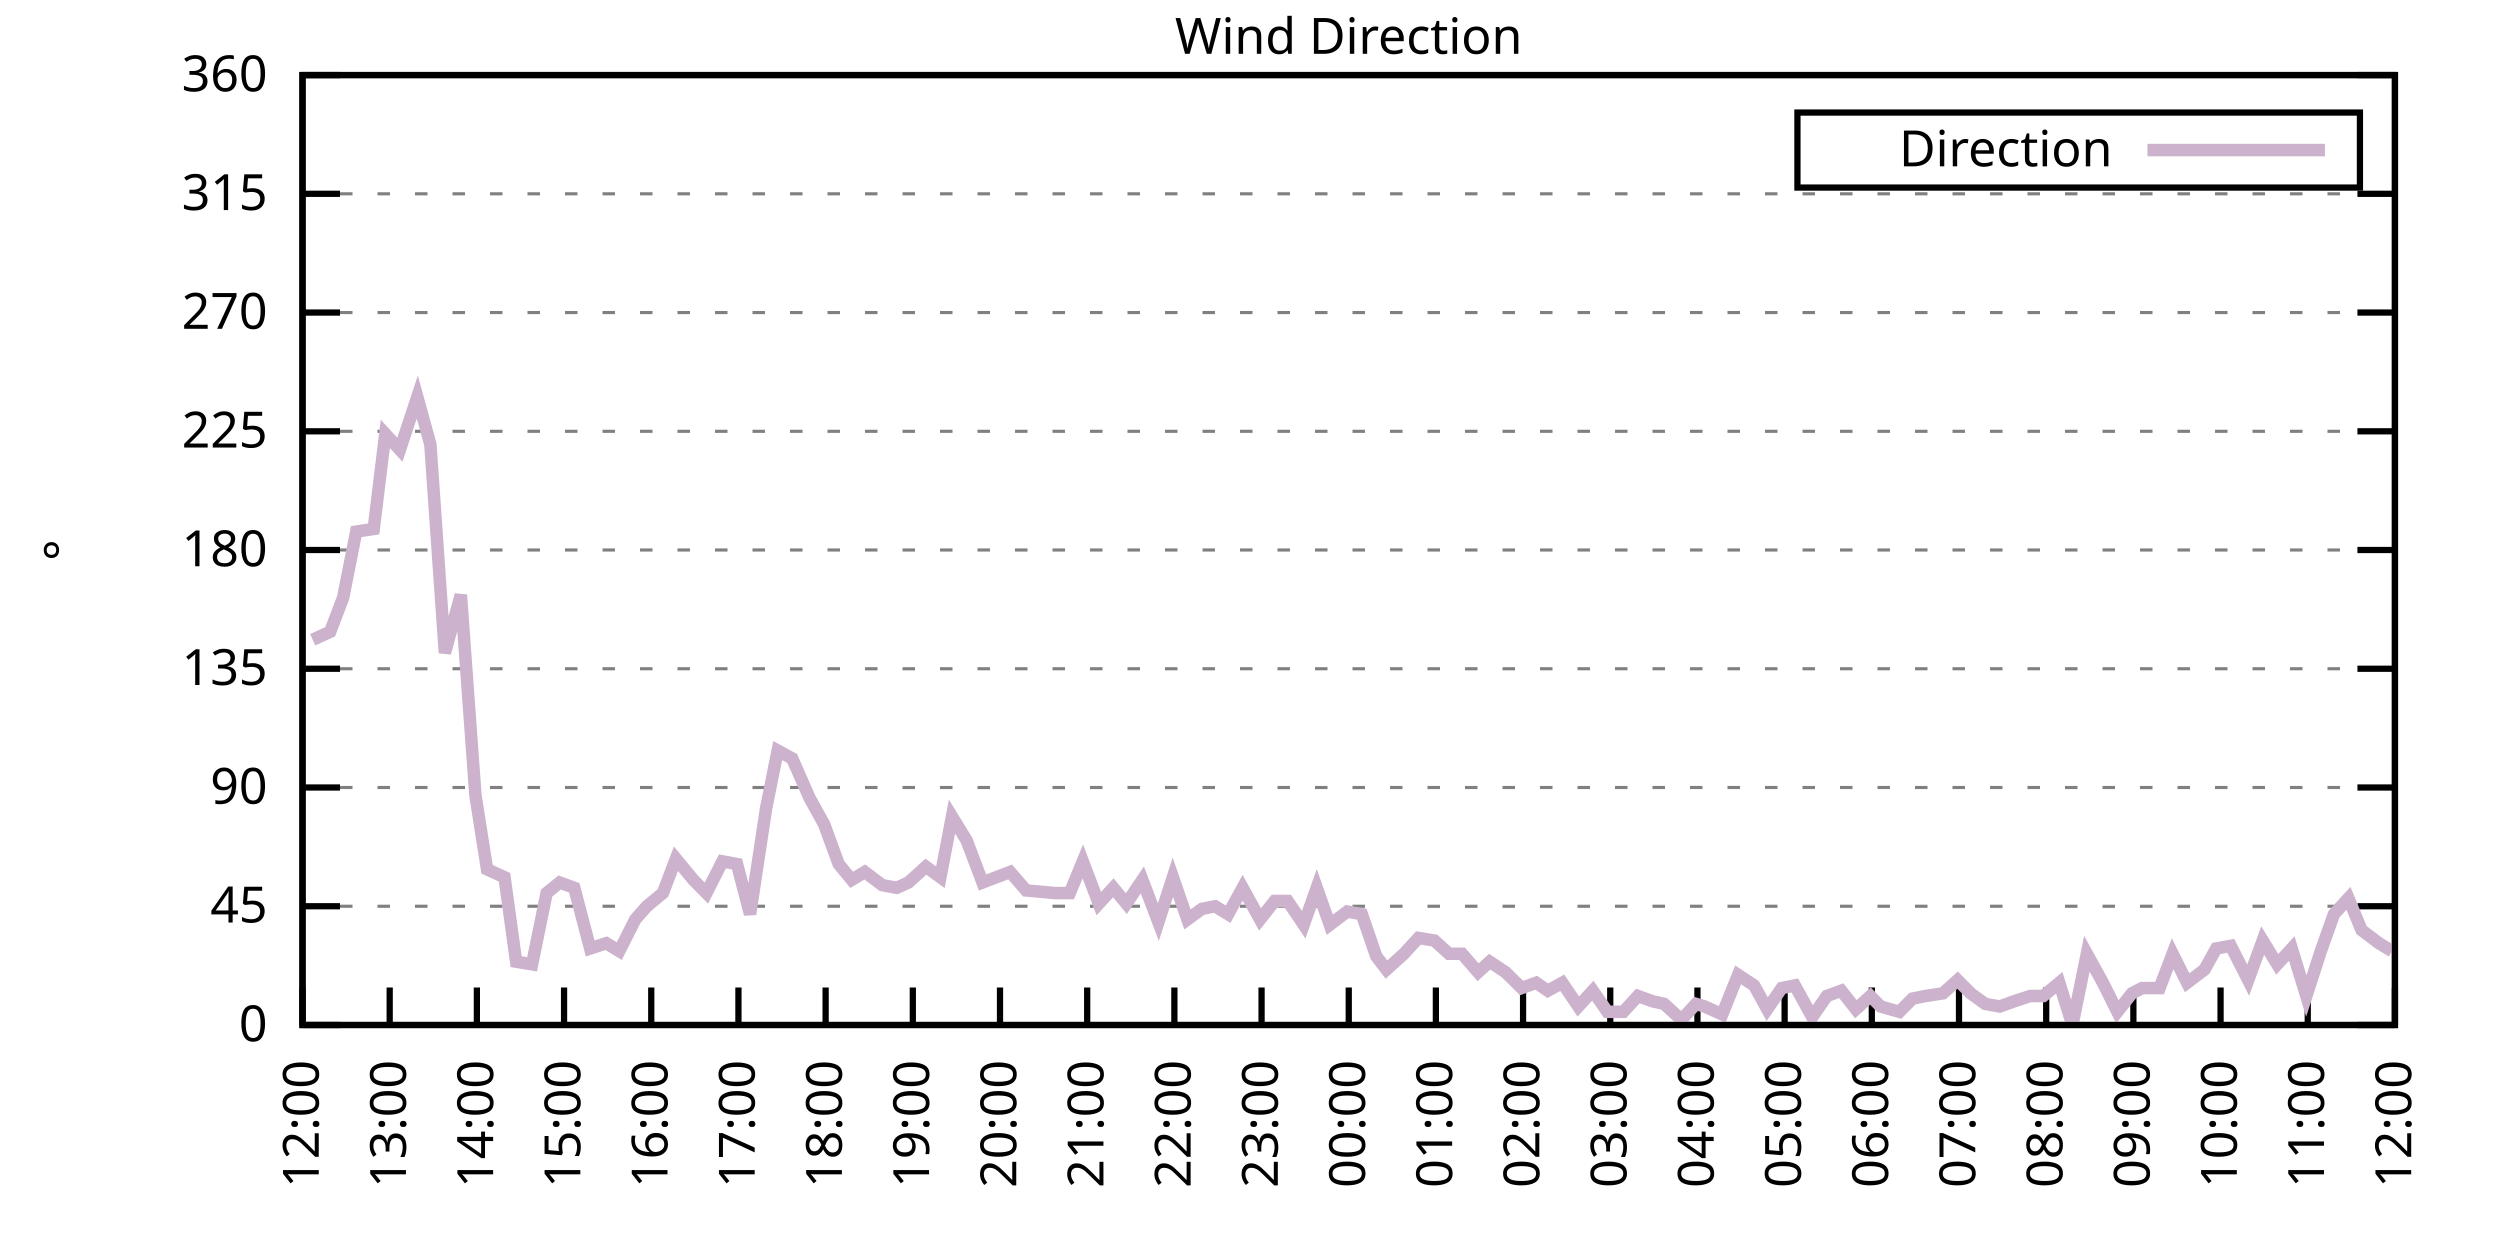
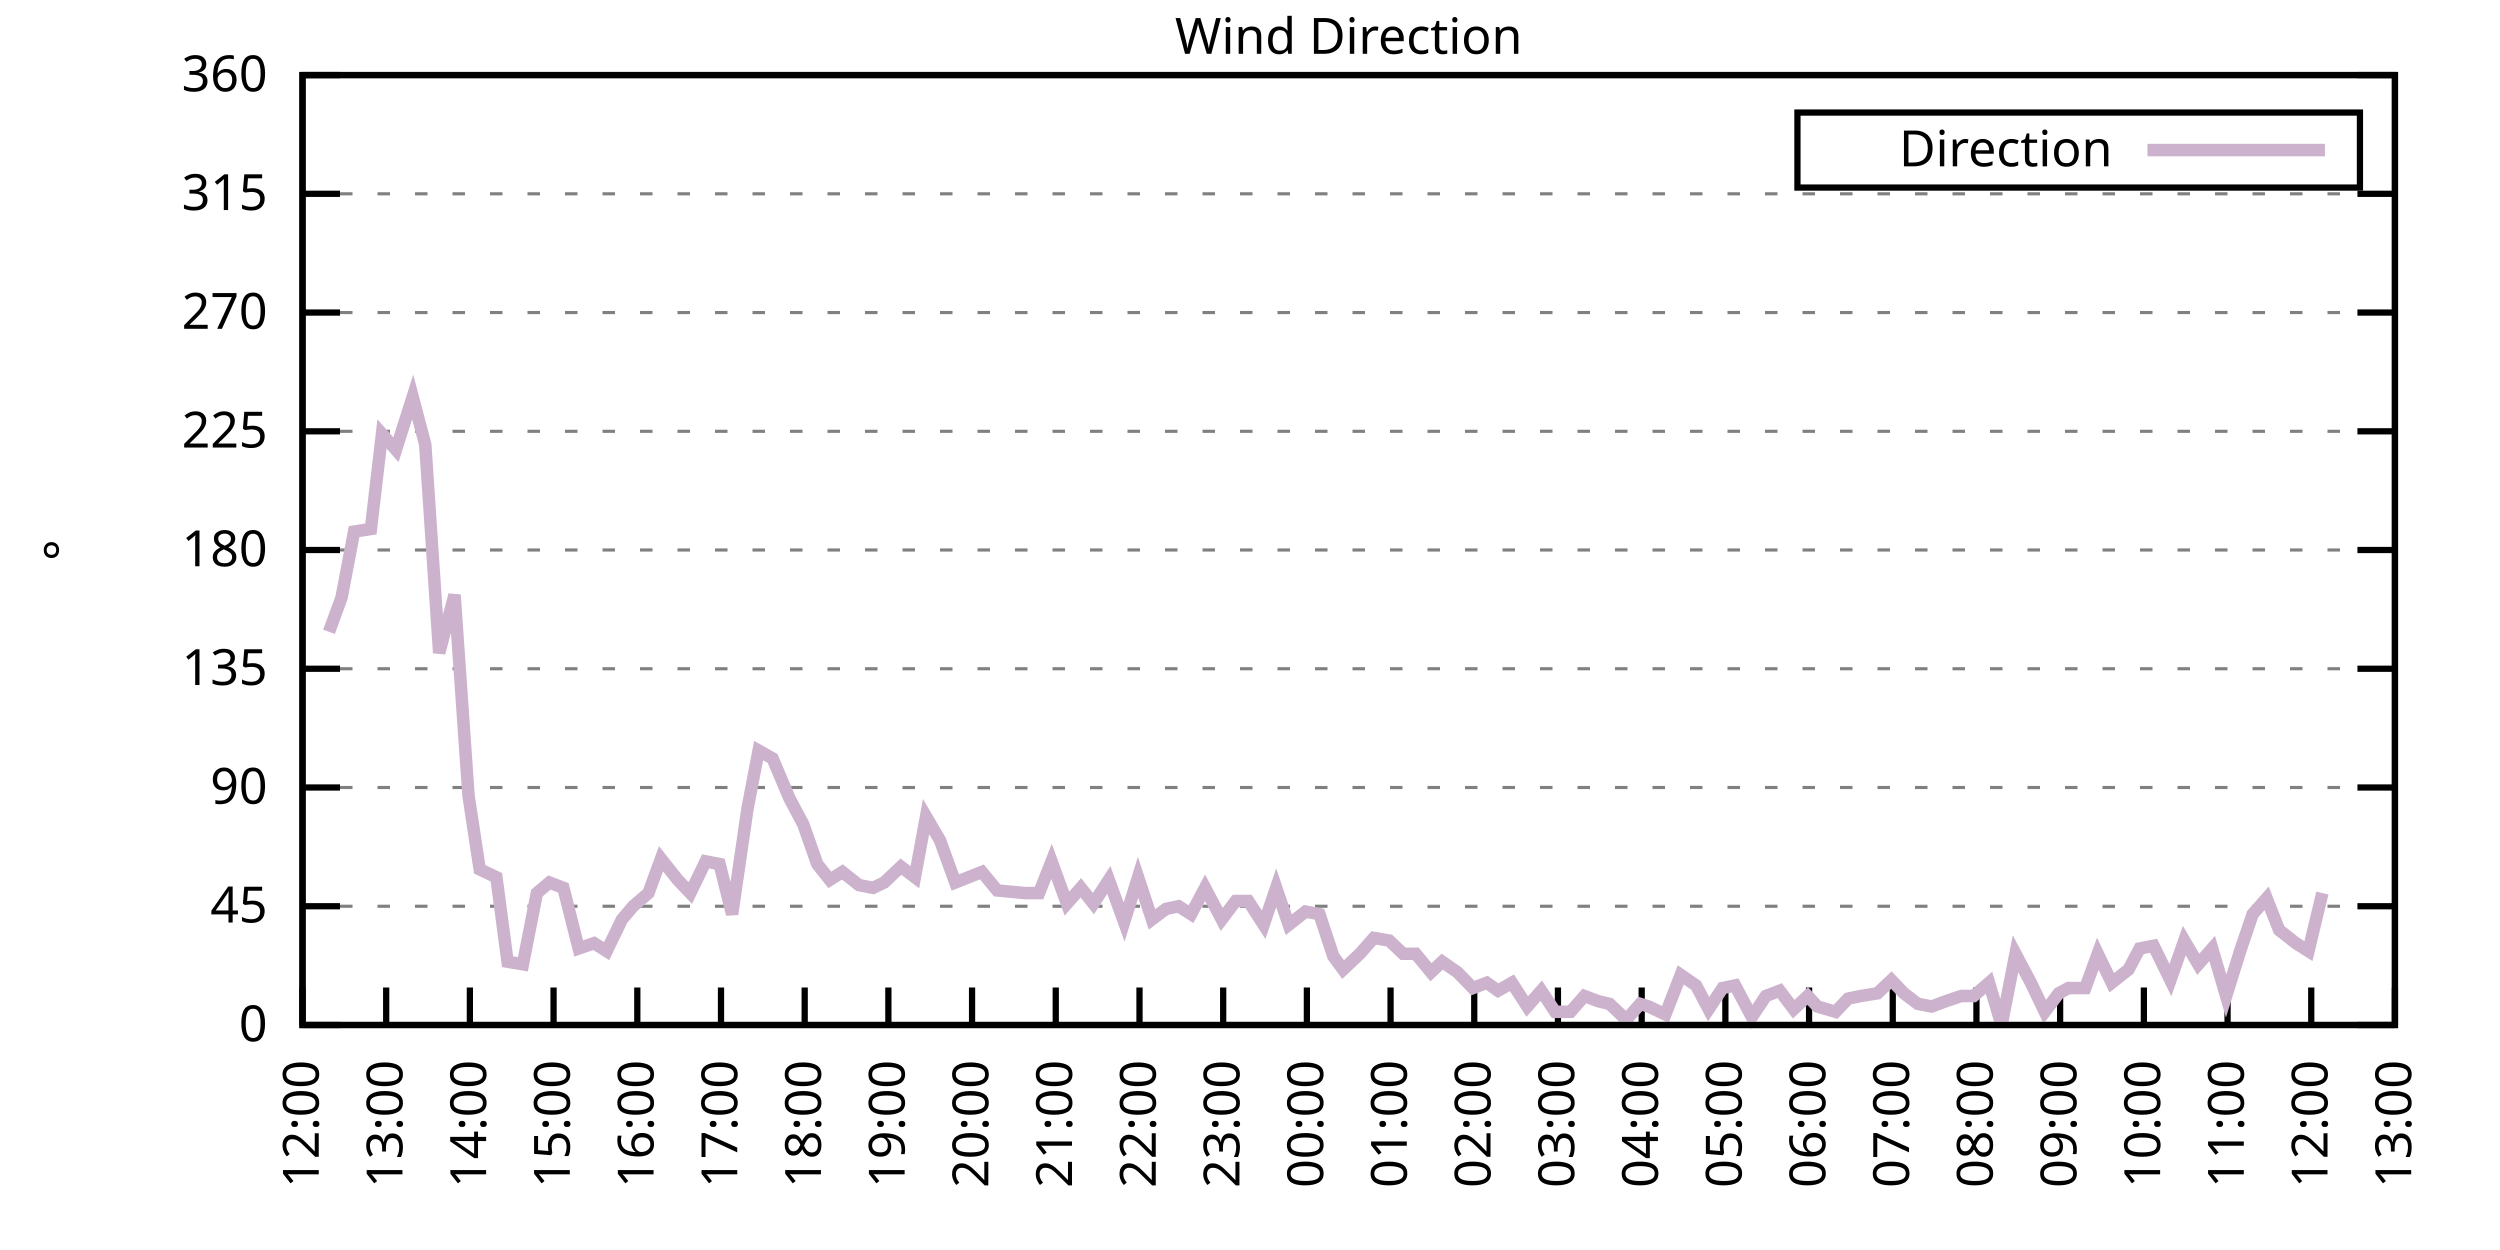
<svg xmlns="http://www.w3.org/2000/svg" xmlns:xlink="http://www.w3.org/1999/xlink" width="400" height="200" viewBox="0 0 400 200">
  <g id="gnuplot_canvas">
    <rect x="0" y="0" width="400" height="200" fill="none" />
    <defs>
      <circle id="gpDot" r="0.5" stroke-width="0.5" stroke="currentColor" />
      <path id="gpPt0" stroke-width="0.333" stroke="currentColor" d="M-1,0 h2 M0,-1 v2" />
      <path id="gpPt1" stroke-width="0.333" stroke="currentColor" d="M-1,-1 L1,1 M1,-1 L-1,1" />
      <path id="gpPt2" stroke-width="0.333" stroke="currentColor" d="M-1,0 L1,0 M0,-1 L0,1 M-1,-1 L1,1 M-1,1 L1,-1" />
      <rect id="gpPt3" stroke-width="0.333" stroke="currentColor" x="-1" y="-1" width="2" height="2" />
      <rect id="gpPt4" stroke-width="0.333" stroke="currentColor" fill="currentColor" x="-1" y="-1" width="2" height="2" />
      <circle id="gpPt5" stroke-width="0.333" stroke="currentColor" cx="0" cy="0" r="1" />
      <use xlink:href="#gpPt5" id="gpPt6" fill="currentColor" stroke="none" />
      <path id="gpPt7" stroke-width="0.333" stroke="currentColor" d="M0,-1.33 L-1.33,0.67 L1.33,0.67 z" />
      <use xlink:href="#gpPt7" id="gpPt8" fill="currentColor" stroke="none" />
      <use xlink:href="#gpPt7" id="gpPt9" stroke="currentColor" transform="rotate(180)" />
      <use xlink:href="#gpPt9" id="gpPt10" fill="currentColor" stroke="none" />
      <use xlink:href="#gpPt3" id="gpPt11" stroke="currentColor" transform="rotate(45)" />
      <use xlink:href="#gpPt11" id="gpPt12" fill="currentColor" stroke="none" />
      <path id="gpPt13" stroke-width="0.333" stroke="currentColor" d="M0,1.330 L1.265,0.411 L0.782,-1.067 L-0.782,-1.076 L-1.265,0.411 z" />
      <use xlink:href="#gpPt13" id="gpPt14" fill="currentColor" stroke="none" />
      <filter id="textbox" filterUnits="objectBoundingBox" x="0" y="0" height="1" width="1">
        <feFlood flood-color="white" flood-opacity="1" result="bgnd" />
        <feComposite in="SourceGraphic" in2="bgnd" operator="atop" />
      </filter>
      <filter id="greybox" filterUnits="objectBoundingBox" x="0" y="0" height="1" width="1">
        <feFlood flood-color="lightgrey" flood-opacity="1" result="grey" />
        <feComposite in="SourceGraphic" in2="grey" operator="atop" />
      </filter>
    </defs>
    <g fill="none" color="white" stroke="currentColor" stroke-width="1.00" stroke-linecap="butt" stroke-linejoin="miter">
</g>
    <g fill="none" color="black" stroke="currentColor" stroke-width="1.00" stroke-linecap="butt" stroke-linejoin="miter">
      <g stroke="none" shape-rendering="crispEdges">
        <polygon fill="rgb(255, 255, 255)" points="48.40,164.00 383.18,164.00 383.18,12.02 48.40,12.02 " />
      </g>
    </g>
    <g fill="none" color="black" stroke="currentColor" stroke-width="1.00" stroke-linecap="butt" stroke-linejoin="miter">
</g>
    <g fill="none" color="black" stroke="black" stroke-width="0.50" stroke-linecap="butt" stroke-linejoin="miter">
</g>
    <g fill="none" color="gray" stroke="currentColor" stroke-width="0.50" stroke-linecap="butt" stroke-linejoin="miter">
      <path stroke="gray" stroke-dasharray="2,4" class="gridline" d="M48.40,164.00 L383.19,164.00  " />
    </g>
    <g fill="none" color="gray" stroke="gray" stroke-width="1.00" stroke-linecap="butt" stroke-linejoin="miter">
</g>
    <g fill="none" color="black" stroke="currentColor" stroke-width="1.00" stroke-linecap="butt" stroke-linejoin="miter">
      <path stroke="black" d="M48.40,164.00 L54.40,164.00 M383.19,164.00 L377.19,164.00  " />
      <g transform="translate(42.80,166.60)" stroke="none" fill="black" font-family="Sans" font-size="8.00" text-anchor="end">
        <text>
          <tspan font-family="Sans"> 0</tspan>
        </text>
      </g>
    </g>
    <g fill="none" color="black" stroke="currentColor" stroke-width="1.00" stroke-linecap="butt" stroke-linejoin="miter">
</g>
    <g fill="none" color="black" stroke="black" stroke-width="0.50" stroke-linecap="butt" stroke-linejoin="miter">
</g>
    <g fill="none" color="gray" stroke="currentColor" stroke-width="0.50" stroke-linecap="butt" stroke-linejoin="miter">
      <path stroke="gray" stroke-dasharray="2,4" class="gridline" d="M48.40,145.00 L383.19,145.00  " />
    </g>
    <g fill="none" color="gray" stroke="gray" stroke-width="1.00" stroke-linecap="butt" stroke-linejoin="miter">
</g>
    <g fill="none" color="black" stroke="currentColor" stroke-width="1.00" stroke-linecap="butt" stroke-linejoin="miter">
      <path stroke="black" d="M48.40,145.00 L54.40,145.00 M383.19,145.00 L377.19,145.00  " />
      <g transform="translate(42.80,147.60)" stroke="none" fill="black" font-family="Sans" font-size="8.00" text-anchor="end">
        <text>
          <tspan font-family="Sans"> 45</tspan>
        </text>
      </g>
    </g>
    <g fill="none" color="black" stroke="currentColor" stroke-width="1.00" stroke-linecap="butt" stroke-linejoin="miter">
</g>
    <g fill="none" color="black" stroke="black" stroke-width="0.50" stroke-linecap="butt" stroke-linejoin="miter">
</g>
    <g fill="none" color="gray" stroke="currentColor" stroke-width="0.50" stroke-linecap="butt" stroke-linejoin="miter">
      <path stroke="gray" stroke-dasharray="2,4" class="gridline" d="M48.40,126.00 L383.19,126.00  " />
    </g>
    <g fill="none" color="gray" stroke="gray" stroke-width="1.00" stroke-linecap="butt" stroke-linejoin="miter">
</g>
    <g fill="none" color="black" stroke="currentColor" stroke-width="1.00" stroke-linecap="butt" stroke-linejoin="miter">
      <path stroke="black" d="M48.40,126.00 L54.40,126.00 M383.19,126.00 L377.19,126.00  " />
      <g transform="translate(42.80,128.60)" stroke="none" fill="black" font-family="Sans" font-size="8.00" text-anchor="end">
        <text>
          <tspan font-family="Sans"> 90</tspan>
        </text>
      </g>
    </g>
    <g fill="none" color="black" stroke="currentColor" stroke-width="1.00" stroke-linecap="butt" stroke-linejoin="miter">
</g>
    <g fill="none" color="black" stroke="black" stroke-width="0.50" stroke-linecap="butt" stroke-linejoin="miter">
</g>
    <g fill="none" color="gray" stroke="currentColor" stroke-width="0.50" stroke-linecap="butt" stroke-linejoin="miter">
      <path stroke="gray" stroke-dasharray="2,4" class="gridline" d="M48.40,107.00 L383.19,107.00  " />
    </g>
    <g fill="none" color="gray" stroke="gray" stroke-width="1.00" stroke-linecap="butt" stroke-linejoin="miter">
</g>
    <g fill="none" color="black" stroke="currentColor" stroke-width="1.00" stroke-linecap="butt" stroke-linejoin="miter">
      <path stroke="black" d="M48.40,107.00 L54.40,107.00 M383.19,107.00 L377.19,107.00  " />
      <g transform="translate(42.80,109.60)" stroke="none" fill="black" font-family="Sans" font-size="8.00" text-anchor="end">
        <text>
          <tspan font-family="Sans"> 135</tspan>
        </text>
      </g>
    </g>
    <g fill="none" color="black" stroke="currentColor" stroke-width="1.00" stroke-linecap="butt" stroke-linejoin="miter">
</g>
    <g fill="none" color="black" stroke="black" stroke-width="0.50" stroke-linecap="butt" stroke-linejoin="miter">
</g>
    <g fill="none" color="gray" stroke="currentColor" stroke-width="0.50" stroke-linecap="butt" stroke-linejoin="miter">
      <path stroke="gray" stroke-dasharray="2,4" class="gridline" d="M48.40,88.00 L383.19,88.00  " />
    </g>
    <g fill="none" color="gray" stroke="gray" stroke-width="1.00" stroke-linecap="butt" stroke-linejoin="miter">
</g>
    <g fill="none" color="black" stroke="currentColor" stroke-width="1.00" stroke-linecap="butt" stroke-linejoin="miter">
      <path stroke="black" d="M48.40,88.00 L54.40,88.00 M383.19,88.00 L377.19,88.00  " />
      <g transform="translate(42.80,90.60)" stroke="none" fill="black" font-family="Sans" font-size="8.00" text-anchor="end">
        <text>
          <tspan font-family="Sans"> 180</tspan>
        </text>
      </g>
    </g>
    <g fill="none" color="black" stroke="currentColor" stroke-width="1.00" stroke-linecap="butt" stroke-linejoin="miter">
</g>
    <g fill="none" color="black" stroke="black" stroke-width="0.50" stroke-linecap="butt" stroke-linejoin="miter">
</g>
    <g fill="none" color="gray" stroke="currentColor" stroke-width="0.50" stroke-linecap="butt" stroke-linejoin="miter">
      <path stroke="gray" stroke-dasharray="2,4" class="gridline" d="M48.40,69.01 L383.19,69.01  " />
    </g>
    <g fill="none" color="gray" stroke="gray" stroke-width="1.00" stroke-linecap="butt" stroke-linejoin="miter">
</g>
    <g fill="none" color="black" stroke="currentColor" stroke-width="1.00" stroke-linecap="butt" stroke-linejoin="miter">
      <path stroke="black" d="M48.40,69.01 L54.40,69.01 M383.19,69.01 L377.19,69.01  " />
      <g transform="translate(42.80,71.61)" stroke="none" fill="black" font-family="Sans" font-size="8.00" text-anchor="end">
        <text>
          <tspan font-family="Sans"> 225</tspan>
        </text>
      </g>
    </g>
    <g fill="none" color="black" stroke="currentColor" stroke-width="1.00" stroke-linecap="butt" stroke-linejoin="miter">
</g>
    <g fill="none" color="black" stroke="black" stroke-width="0.50" stroke-linecap="butt" stroke-linejoin="miter">
</g>
    <g fill="none" color="gray" stroke="currentColor" stroke-width="0.50" stroke-linecap="butt" stroke-linejoin="miter">
      <path stroke="gray" stroke-dasharray="2,4" class="gridline" d="M48.40,50.01 L383.19,50.01  " />
    </g>
    <g fill="none" color="gray" stroke="gray" stroke-width="1.00" stroke-linecap="butt" stroke-linejoin="miter">
</g>
    <g fill="none" color="black" stroke="currentColor" stroke-width="1.00" stroke-linecap="butt" stroke-linejoin="miter">
      <path stroke="black" d="M48.40,50.01 L54.40,50.01 M383.19,50.01 L377.19,50.01  " />
      <g transform="translate(42.80,52.61)" stroke="none" fill="black" font-family="Sans" font-size="8.00" text-anchor="end">
        <text>
          <tspan font-family="Sans"> 270</tspan>
        </text>
      </g>
    </g>
    <g fill="none" color="black" stroke="currentColor" stroke-width="1.00" stroke-linecap="butt" stroke-linejoin="miter">
</g>
    <g fill="none" color="black" stroke="black" stroke-width="0.50" stroke-linecap="butt" stroke-linejoin="miter">
</g>
    <g fill="none" color="gray" stroke="currentColor" stroke-width="0.50" stroke-linecap="butt" stroke-linejoin="miter">
      <path stroke="gray" stroke-dasharray="2,4" class="gridline" d="M48.40,31.01 L383.19,31.01  " />
    </g>
    <g fill="none" color="gray" stroke="gray" stroke-width="1.00" stroke-linecap="butt" stroke-linejoin="miter">
</g>
    <g fill="none" color="black" stroke="currentColor" stroke-width="1.00" stroke-linecap="butt" stroke-linejoin="miter">
      <path stroke="black" d="M48.40,31.01 L54.40,31.01 M383.19,31.01 L377.19,31.01  " />
      <g transform="translate(42.80,33.61)" stroke="none" fill="black" font-family="Sans" font-size="8.00" text-anchor="end">
        <text>
          <tspan font-family="Sans"> 315</tspan>
        </text>
      </g>
    </g>
    <g fill="none" color="black" stroke="currentColor" stroke-width="1.00" stroke-linecap="butt" stroke-linejoin="miter">
</g>
    <g fill="none" color="black" stroke="black" stroke-width="0.50" stroke-linecap="butt" stroke-linejoin="miter">
</g>
    <g fill="none" color="gray" stroke="currentColor" stroke-width="0.50" stroke-linecap="butt" stroke-linejoin="miter">
      <path stroke="gray" stroke-dasharray="2,4" class="gridline" d="M48.40,12.01 L383.19,12.01  " />
    </g>
    <g fill="none" color="gray" stroke="gray" stroke-width="1.00" stroke-linecap="butt" stroke-linejoin="miter">
</g>
    <g fill="none" color="black" stroke="currentColor" stroke-width="1.00" stroke-linecap="butt" stroke-linejoin="miter">
      <path stroke="black" d="M48.40,12.01 L54.40,12.01 M383.19,12.01 L377.19,12.01  " />
      <g transform="translate(42.80,14.61)" stroke="none" fill="black" font-family="Sans" font-size="8.00" text-anchor="end">
        <text>
          <tspan font-family="Sans"> 360</tspan>
        </text>
      </g>
    </g>
    <g fill="none" color="black" stroke="currentColor" stroke-width="1.00" stroke-linecap="butt" stroke-linejoin="miter">
      <path stroke="black" d="M48.40,164.00 L48.40,158.00  " />
      <g transform="translate(51.00,169.60) rotate(270.00)" stroke="none" fill="black" font-family="Sans" font-size="8.00" text-anchor="end">
        <text>
          <tspan font-family="Sans">12:00</tspan>
        </text>
      </g>
    </g>
    <g fill="none" color="black" stroke="currentColor" stroke-width="1.00" stroke-linecap="butt" stroke-linejoin="miter">
-       <path stroke="black" d="M62.35,164.00 L62.35,158.00  " />
-       <g transform="translate(64.95,169.60) rotate(270.00)" stroke="none" fill="black" font-family="Sans" font-size="8.00" text-anchor="end">
+       <path stroke="black" d="M61.79,164.00 L61.79,158.00  " />
+       <g transform="translate(64.39,169.60) rotate(270.00)" stroke="none" fill="black" font-family="Sans" font-size="8.00" text-anchor="end">
        <text>
          <tspan font-family="Sans">13:00</tspan>
        </text>
      </g>
    </g>
    <g fill="none" color="black" stroke="currentColor" stroke-width="1.00" stroke-linecap="butt" stroke-linejoin="miter">
-       <path stroke="black" d="M76.30,164.00 L76.30,158.00  " />
-       <g transform="translate(78.90,169.60) rotate(270.00)" stroke="none" fill="black" font-family="Sans" font-size="8.00" text-anchor="end">
+       <path stroke="black" d="M75.18,164.00 L75.18,158.00  " />
+       <g transform="translate(77.78,169.60) rotate(270.00)" stroke="none" fill="black" font-family="Sans" font-size="8.00" text-anchor="end">
        <text>
          <tspan font-family="Sans">14:00</tspan>
        </text>
      </g>
    </g>
    <g fill="none" color="black" stroke="currentColor" stroke-width="1.00" stroke-linecap="butt" stroke-linejoin="miter">
-       <path stroke="black" d="M90.25,164.00 L90.25,158.00  " />
-       <g transform="translate(92.85,169.60) rotate(270.00)" stroke="none" fill="black" font-family="Sans" font-size="8.00" text-anchor="end">
+       <path stroke="black" d="M88.57,164.00 L88.57,158.00  " />
+       <g transform="translate(91.17,169.60) rotate(270.00)" stroke="none" fill="black" font-family="Sans" font-size="8.00" text-anchor="end">
        <text>
          <tspan font-family="Sans">15:00</tspan>
        </text>
      </g>
    </g>
    <g fill="none" color="black" stroke="currentColor" stroke-width="1.00" stroke-linecap="butt" stroke-linejoin="miter">
-       <path stroke="black" d="M104.20,164.00 L104.20,158.00  " />
-       <g transform="translate(106.80,169.60) rotate(270.00)" stroke="none" fill="black" font-family="Sans" font-size="8.00" text-anchor="end">
+       <path stroke="black" d="M101.97,164.00 L101.97,158.00  " />
+       <g transform="translate(104.57,169.60) rotate(270.00)" stroke="none" fill="black" font-family="Sans" font-size="8.00" text-anchor="end">
        <text>
          <tspan font-family="Sans">16:00</tspan>
        </text>
      </g>
    </g>
    <g fill="none" color="black" stroke="currentColor" stroke-width="1.00" stroke-linecap="butt" stroke-linejoin="miter">
-       <path stroke="black" d="M118.15,164.00 L118.15,158.00  " />
-       <g transform="translate(120.75,169.60) rotate(270.00)" stroke="none" fill="black" font-family="Sans" font-size="8.00" text-anchor="end">
+       <path stroke="black" d="M115.36,164.00 L115.36,158.00  " />
+       <g transform="translate(117.96,169.60) rotate(270.00)" stroke="none" fill="black" font-family="Sans" font-size="8.00" text-anchor="end">
        <text>
          <tspan font-family="Sans">17:00</tspan>
        </text>
      </g>
    </g>
    <g fill="none" color="black" stroke="currentColor" stroke-width="1.00" stroke-linecap="butt" stroke-linejoin="miter">
-       <path stroke="black" d="M132.10,164.00 L132.10,158.00  " />
-       <g transform="translate(134.70,169.60) rotate(270.00)" stroke="none" fill="black" font-family="Sans" font-size="8.00" text-anchor="end">
+       <path stroke="black" d="M128.75,164.00 L128.75,158.00  " />
+       <g transform="translate(131.35,169.60) rotate(270.00)" stroke="none" fill="black" font-family="Sans" font-size="8.00" text-anchor="end">
        <text>
          <tspan font-family="Sans">18:00</tspan>
        </text>
      </g>
    </g>
    <g fill="none" color="black" stroke="currentColor" stroke-width="1.00" stroke-linecap="butt" stroke-linejoin="miter">
-       <path stroke="black" d="M146.05,164.00 L146.05,158.00  " />
-       <g transform="translate(148.65,169.60) rotate(270.00)" stroke="none" fill="black" font-family="Sans" font-size="8.00" text-anchor="end">
+       <path stroke="black" d="M142.14,164.00 L142.14,158.00  " />
+       <g transform="translate(144.74,169.60) rotate(270.00)" stroke="none" fill="black" font-family="Sans" font-size="8.00" text-anchor="end">
        <text>
          <tspan font-family="Sans">19:00</tspan>
        </text>
      </g>
    </g>
    <g fill="none" color="black" stroke="currentColor" stroke-width="1.00" stroke-linecap="butt" stroke-linejoin="miter">
-       <path stroke="black" d="M160.00,164.00 L160.00,158.00  " />
-       <g transform="translate(162.60,169.60) rotate(270.00)" stroke="none" fill="black" font-family="Sans" font-size="8.00" text-anchor="end">
+       <path stroke="black" d="M155.53,164.00 L155.53,158.00  " />
+       <g transform="translate(158.13,169.60) rotate(270.00)" stroke="none" fill="black" font-family="Sans" font-size="8.00" text-anchor="end">
        <text>
          <tspan font-family="Sans">20:00</tspan>
        </text>
      </g>
    </g>
    <g fill="none" color="black" stroke="currentColor" stroke-width="1.00" stroke-linecap="butt" stroke-linejoin="miter">
-       <path stroke="black" d="M173.95,164.00 L173.95,158.00  " />
-       <g transform="translate(176.55,169.60) rotate(270.00)" stroke="none" fill="black" font-family="Sans" font-size="8.00" text-anchor="end">
+       <path stroke="black" d="M168.92,164.00 L168.92,158.00  " />
+       <g transform="translate(171.52,169.60) rotate(270.00)" stroke="none" fill="black" font-family="Sans" font-size="8.00" text-anchor="end">
        <text>
          <tspan font-family="Sans">21:00</tspan>
        </text>
      </g>
    </g>
    <g fill="none" color="black" stroke="currentColor" stroke-width="1.00" stroke-linecap="butt" stroke-linejoin="miter">
-       <path stroke="black" d="M187.90,164.00 L187.90,158.00  " />
-       <g transform="translate(190.50,169.60) rotate(270.00)" stroke="none" fill="black" font-family="Sans" font-size="8.00" text-anchor="end">
+       <path stroke="black" d="M182.32,164.00 L182.32,158.00  " />
+       <g transform="translate(184.92,169.60) rotate(270.00)" stroke="none" fill="black" font-family="Sans" font-size="8.00" text-anchor="end">
        <text>
          <tspan font-family="Sans">22:00</tspan>
        </text>
      </g>
    </g>
    <g fill="none" color="black" stroke="currentColor" stroke-width="1.00" stroke-linecap="butt" stroke-linejoin="miter">
-       <path stroke="black" d="M201.85,164.00 L201.85,158.00  " />
-       <g transform="translate(204.45,169.60) rotate(270.00)" stroke="none" fill="black" font-family="Sans" font-size="8.00" text-anchor="end">
+       <path stroke="black" d="M195.71,164.00 L195.71,158.00  " />
+       <g transform="translate(198.31,169.60) rotate(270.00)" stroke="none" fill="black" font-family="Sans" font-size="8.00" text-anchor="end">
        <text>
          <tspan font-family="Sans">23:00</tspan>
        </text>
      </g>
    </g>
    <g fill="none" color="black" stroke="currentColor" stroke-width="1.00" stroke-linecap="butt" stroke-linejoin="miter">
-       <path stroke="black" d="M215.80,164.00 L215.80,158.00  " />
-       <g transform="translate(218.40,169.60) rotate(270.00)" stroke="none" fill="black" font-family="Sans" font-size="8.00" text-anchor="end">
+       <path stroke="black" d="M209.10,164.00 L209.10,158.00  " />
+       <g transform="translate(211.70,169.60) rotate(270.00)" stroke="none" fill="black" font-family="Sans" font-size="8.00" text-anchor="end">
        <text>
          <tspan font-family="Sans">00:00</tspan>
        </text>
      </g>
    </g>
    <g fill="none" color="black" stroke="currentColor" stroke-width="1.00" stroke-linecap="butt" stroke-linejoin="miter">
-       <path stroke="black" d="M229.74,164.00 L229.74,158.00  " />
-       <g transform="translate(232.34,169.60) rotate(270.00)" stroke="none" fill="black" font-family="Sans" font-size="8.00" text-anchor="end">
+       <path stroke="black" d="M222.49,164.00 L222.49,158.00  " />
+       <g transform="translate(225.09,169.60) rotate(270.00)" stroke="none" fill="black" font-family="Sans" font-size="8.00" text-anchor="end">
        <text>
          <tspan font-family="Sans">01:00</tspan>
        </text>
      </g>
    </g>
    <g fill="none" color="black" stroke="currentColor" stroke-width="1.00" stroke-linecap="butt" stroke-linejoin="miter">
-       <path stroke="black" d="M243.69,164.00 L243.69,158.00  " />
-       <g transform="translate(246.29,169.60) rotate(270.00)" stroke="none" fill="black" font-family="Sans" font-size="8.00" text-anchor="end">
+       <path stroke="black" d="M235.88,164.00 L235.88,158.00  " />
+       <g transform="translate(238.48,169.60) rotate(270.00)" stroke="none" fill="black" font-family="Sans" font-size="8.00" text-anchor="end">
        <text>
          <tspan font-family="Sans">02:00</tspan>
        </text>
      </g>
    </g>
    <g fill="none" color="black" stroke="currentColor" stroke-width="1.00" stroke-linecap="butt" stroke-linejoin="miter">
-       <path stroke="black" d="M257.64,164.00 L257.64,158.00  " />
-       <g transform="translate(260.24,169.60) rotate(270.00)" stroke="none" fill="black" font-family="Sans" font-size="8.00" text-anchor="end">
+       <path stroke="black" d="M249.27,164.00 L249.27,158.00  " />
+       <g transform="translate(251.87,169.60) rotate(270.00)" stroke="none" fill="black" font-family="Sans" font-size="8.00" text-anchor="end">
        <text>
          <tspan font-family="Sans">03:00</tspan>
        </text>
      </g>
    </g>
    <g fill="none" color="black" stroke="currentColor" stroke-width="1.00" stroke-linecap="butt" stroke-linejoin="miter">
-       <path stroke="black" d="M271.59,164.00 L271.59,158.00  " />
-       <g transform="translate(274.19,169.60) rotate(270.00)" stroke="none" fill="black" font-family="Sans" font-size="8.00" text-anchor="end">
+       <path stroke="black" d="M262.67,164.00 L262.67,158.00  " />
+       <g transform="translate(265.27,169.60) rotate(270.00)" stroke="none" fill="black" font-family="Sans" font-size="8.00" text-anchor="end">
        <text>
          <tspan font-family="Sans">04:00</tspan>
        </text>
      </g>
    </g>
    <g fill="none" color="black" stroke="currentColor" stroke-width="1.00" stroke-linecap="butt" stroke-linejoin="miter">
-       <path stroke="black" d="M285.54,164.00 L285.54,158.00  " />
-       <g transform="translate(288.14,169.60) rotate(270.00)" stroke="none" fill="black" font-family="Sans" font-size="8.00" text-anchor="end">
+       <path stroke="black" d="M276.06,164.00 L276.06,158.00  " />
+       <g transform="translate(278.66,169.60) rotate(270.00)" stroke="none" fill="black" font-family="Sans" font-size="8.00" text-anchor="end">
        <text>
          <tspan font-family="Sans">05:00</tspan>
        </text>
      </g>
    </g>
    <g fill="none" color="black" stroke="currentColor" stroke-width="1.00" stroke-linecap="butt" stroke-linejoin="miter">
-       <path stroke="black" d="M299.49,164.00 L299.49,158.00  " />
-       <g transform="translate(302.09,169.60) rotate(270.00)" stroke="none" fill="black" font-family="Sans" font-size="8.00" text-anchor="end">
+       <path stroke="black" d="M289.45,164.00 L289.45,158.00  " />
+       <g transform="translate(292.05,169.60) rotate(270.00)" stroke="none" fill="black" font-family="Sans" font-size="8.00" text-anchor="end">
        <text>
          <tspan font-family="Sans">06:00</tspan>
        </text>
      </g>
    </g>
    <g fill="none" color="black" stroke="currentColor" stroke-width="1.00" stroke-linecap="butt" stroke-linejoin="miter">
-       <path stroke="black" d="M313.44,164.00 L313.44,158.00  " />
-       <g transform="translate(316.04,169.60) rotate(270.00)" stroke="none" fill="black" font-family="Sans" font-size="8.00" text-anchor="end">
+       <path stroke="black" d="M302.84,164.00 L302.84,158.00  " />
+       <g transform="translate(305.44,169.60) rotate(270.00)" stroke="none" fill="black" font-family="Sans" font-size="8.00" text-anchor="end">
        <text>
          <tspan font-family="Sans">07:00</tspan>
        </text>
      </g>
    </g>
    <g fill="none" color="black" stroke="currentColor" stroke-width="1.00" stroke-linecap="butt" stroke-linejoin="miter">
-       <path stroke="black" d="M327.39,164.00 L327.39,158.00  " />
-       <g transform="translate(329.99,169.60) rotate(270.00)" stroke="none" fill="black" font-family="Sans" font-size="8.00" text-anchor="end">
+       <path stroke="black" d="M316.23,164.00 L316.23,158.00  " />
+       <g transform="translate(318.83,169.60) rotate(270.00)" stroke="none" fill="black" font-family="Sans" font-size="8.00" text-anchor="end">
        <text>
          <tspan font-family="Sans">08:00</tspan>
        </text>
      </g>
    </g>
    <g fill="none" color="black" stroke="currentColor" stroke-width="1.00" stroke-linecap="butt" stroke-linejoin="miter">
-       <path stroke="black" d="M341.34,164.00 L341.34,158.00  " />
-       <g transform="translate(343.94,169.60) rotate(270.00)" stroke="none" fill="black" font-family="Sans" font-size="8.00" text-anchor="end">
+       <path stroke="black" d="M329.62,164.00 L329.62,158.00  " />
+       <g transform="translate(332.22,169.60) rotate(270.00)" stroke="none" fill="black" font-family="Sans" font-size="8.00" text-anchor="end">
        <text>
          <tspan font-family="Sans">09:00</tspan>
        </text>
      </g>
    </g>
    <g fill="none" color="black" stroke="currentColor" stroke-width="1.00" stroke-linecap="butt" stroke-linejoin="miter">
-       <path stroke="black" d="M355.29,164.00 L355.29,158.00  " />
-       <g transform="translate(357.89,169.60) rotate(270.00)" stroke="none" fill="black" font-family="Sans" font-size="8.00" text-anchor="end">
+       <path stroke="black" d="M343.02,164.00 L343.02,158.00  " />
+       <g transform="translate(345.62,169.60) rotate(270.00)" stroke="none" fill="black" font-family="Sans" font-size="8.00" text-anchor="end">
        <text>
          <tspan font-family="Sans">10:00</tspan>
        </text>
      </g>
    </g>
    <g fill="none" color="black" stroke="currentColor" stroke-width="1.00" stroke-linecap="butt" stroke-linejoin="miter">
-       <path stroke="black" d="M369.24,164.00 L369.24,158.00  " />
-       <g transform="translate(371.84,169.60) rotate(270.00)" stroke="none" fill="black" font-family="Sans" font-size="8.00" text-anchor="end">
+       <path stroke="black" d="M356.41,164.00 L356.41,158.00  " />
+       <g transform="translate(359.01,169.60) rotate(270.00)" stroke="none" fill="black" font-family="Sans" font-size="8.00" text-anchor="end">
        <text>
          <tspan font-family="Sans">11:00</tspan>
+         </text>
+       </g>
+     </g>
+     <g fill="none" color="black" stroke="currentColor" stroke-width="1.00" stroke-linecap="butt" stroke-linejoin="miter">
+       <path stroke="black" d="M369.80,164.00 L369.80,158.00  " />
+       <g transform="translate(372.40,169.60) rotate(270.00)" stroke="none" fill="black" font-family="Sans" font-size="8.00" text-anchor="end">
+         <text>
+           <tspan font-family="Sans">12:00</tspan>
        </text>
      </g>
    </g>
    <g fill="none" color="black" stroke="currentColor" stroke-width="1.00" stroke-linecap="butt" stroke-linejoin="miter">
      <path stroke="black" d="M383.19,164.00 L383.19,158.00  " />
      <g transform="translate(385.79,169.60) rotate(270.00)" stroke="none" fill="black" font-family="Sans" font-size="8.00" text-anchor="end">
        <text>
-           <tspan font-family="Sans">12:00</tspan>
+           <tspan font-family="Sans">13:00</tspan>
        </text>
      </g>
    </g>
    <g fill="none" color="black" stroke="currentColor" stroke-width="1.00" stroke-linecap="butt" stroke-linejoin="miter">
</g>
    <g fill="none" color="black" stroke="currentColor" stroke-width="1.00" stroke-linecap="butt" stroke-linejoin="miter">
      <path stroke="black" d="M48.40,12.01 L48.40,164.00 L383.19,164.00 L383.19,12.01 L48.40,12.01 Z  " />
    </g>
    <g fill="none" color="black" stroke="currentColor" stroke-width="1.00" stroke-linecap="butt" stroke-linejoin="miter">
</g>
    <g fill="none" color="black" stroke="currentColor" stroke-width="1.00" stroke-linecap="butt" stroke-linejoin="miter">
      <path stroke="black" d="M287.59,30.01 L287.59,18.01 L377.59,18.01 L377.59,30.01 L287.59,30.01 Z  " />
    </g>
    <g id="Wind_direction_plot_1">
      <g fill="none" color="white" stroke="black" stroke-width="2.00" stroke-linecap="butt" stroke-linejoin="miter">
</g>
      <g fill="none" color="black" stroke="currentColor" stroke-width="2.00" stroke-linecap="butt" stroke-linejoin="miter">
        <g transform="translate(337.99,26.61)" stroke="none" fill="black" font-family="Sans" font-size="8.00" text-anchor="end">
          <text>
            <tspan font-family="Sans">Direction</tspan>
          </text>
        </g>
      </g>
      <g fill="none" color="black" stroke="currentColor" stroke-width="2.00" stroke-linecap="butt" stroke-linejoin="miter">
-         <path stroke="rgb(204, 178, 204)" d="M343.59,24.01 L371.99,24.01 M50.03,102.36 L52.82,101.09 L54.91,95.60 L57.00,85.05 L59.79,84.63 L61.65,69.43   L63.98,71.96 L66.77,63.52 L68.86,71.12 L71.18,104.47 L73.74,95.18 L76.07,127.27 L77.93,139.09 L80.72,140.36   L82.58,153.87 L85.13,154.29 L87.46,142.89 L89.55,141.20 L91.88,142.05 L94.43,151.76 L96.99,150.91 L99.08,152.18   L101.64,147.11 L103.50,145.00 L106.06,142.89 L108.15,137.40 L110.94,140.78 L113.03,142.89 L115.59,137.82 L117.92,138.25   L120.01,146.27 L122.57,129.38 L124.43,120.09 L126.75,121.36 L129.54,127.69 L131.87,131.91 L134.19,138.25 L136.28,140.78   L138.37,139.51 L141.16,141.62 L143.49,142.05 L145.35,141.20 L148.14,138.67 L150.46,140.36 L152.32,130.65 L154.65,134.45   L157.21,141.20 L161.62,139.51 L164.18,142.47 L168.83,142.89 L171.16,142.89 L173.25,137.82 L175.81,144.58 L178.13,142.05   L180.22,144.58 L182.78,140.78 L185.34,147.53 L187.66,140.36 L189.99,147.11 L192.31,145.42 L194.41,145.00 L196.50,146.27   L198.82,142.05 L201.61,147.11 L203.94,144.16 L206.03,144.16 L208.59,147.96 L210.68,142.05 L212.77,147.96 L215.56,145.85   L217.89,146.27 L220.21,153.02 L221.84,155.13 L224.63,152.60 L226.95,150.07 L229.51,150.49 L231.84,152.60 L233.93,152.60   L236.49,155.56 L238.35,153.87 L240.90,155.56 L243.46,158.09 L245.79,157.24 L247.65,158.51 L249.97,157.24 L252.53,161.04   L254.85,158.51 L257.18,161.89 L259.74,161.89 L262.06,159.36 L264.39,160.20 L266.25,160.62 L269.04,163.16 L271.36,160.62   L272.76,161.04 L275.55,162.31 L278.10,155.98 L280.66,157.67 L282.75,161.47 L285.08,158.09 L287.17,157.67 L289.96,162.73   L292.29,159.36 L294.61,158.51 L296.94,161.47 L299.26,159.36 L300.89,161.04 L303.91,161.89 L306.00,159.78 L308.09,159.36   L310.88,158.93 L313.21,156.82 L315.30,158.93 L317.63,160.62 L319.95,161.04 L322.28,160.20 L324.83,159.36 L326.93,159.36   L329.48,157.24 L331.58,164.00 L333.90,152.60 L336.46,157.24 L338.78,161.89 L341.11,158.93 L342.74,158.09 L345.53,158.09   L347.62,152.60 L349.94,157.24 L352.73,155.13 L354.59,151.76 L356.92,151.33 L359.71,156.82 L362.03,150.49 L364.36,154.29   L366.68,151.76 L369.01,159.36 L371.33,152.18 L373.43,146.27 L375.75,143.73 L377.84,148.80 L380.63,150.91 L382.73,152.18    " />
+         <path stroke="rgb(204, 178, 204)" d="M343.59,24.01 L371.99,24.01 M52.64,101.09 L54.65,95.60 L56.66,85.05 L59.34,84.63 L61.12,69.43 L63.35,71.96   L66.03,63.52 L68.04,71.12 L70.27,104.47 L72.73,95.18 L74.96,127.27 L76.75,139.09 L79.42,140.36 L81.21,153.87   L83.66,154.29 L85.90,142.89 L87.91,141.20 L90.14,142.05 L92.59,151.76 L95.05,150.91 L97.06,152.18 L99.51,147.11   L101.30,145.00 L103.75,142.89 L105.76,137.40 L108.44,140.78 L110.45,142.89 L112.90,137.82 L115.13,138.25 L117.14,146.27   L119.60,129.38 L121.38,120.09 L123.62,121.36 L126.29,127.69 L128.53,131.91 L130.76,138.25 L132.77,140.78 L134.78,139.51   L137.45,141.62 L139.69,142.05 L141.47,141.20 L144.15,138.67 L146.38,140.36 L148.17,130.65 L150.40,134.45 L152.85,141.20   L157.10,139.51 L159.55,142.47 L164.01,142.89 L166.25,142.89 L168.25,137.82 L170.71,144.58 L172.94,142.05 L174.95,144.58   L177.41,140.78 L179.86,147.53 L182.09,140.36 L184.32,147.11 L186.56,145.42 L188.57,145.00 L190.57,146.27 L192.81,142.05   L195.48,147.11 L197.72,144.16 L199.73,144.16 L202.18,147.96 L204.19,142.05 L206.20,147.96 L208.88,145.85 L211.11,146.27   L213.34,153.02 L214.90,155.13 L217.58,152.60 L219.81,150.07 L222.27,150.49 L224.50,152.60 L226.51,152.60 L228.96,155.56   L230.75,153.87 L233.20,155.56 L235.66,158.09 L237.89,157.24 L239.68,158.51 L241.91,157.24 L244.36,161.04 L246.60,158.51   L248.83,161.89 L251.28,161.89 L253.51,159.36 L255.75,160.20 L257.53,160.62 L260.21,163.16 L262.44,160.62 L263.78,161.04   L266.46,162.31 L268.92,155.98 L271.37,157.67 L273.38,161.47 L275.61,158.09 L277.62,157.67 L280.30,162.73 L282.53,159.36   L284.76,158.51 L286.99,161.47 L289.23,159.36 L290.79,161.04 L293.69,161.89 L295.70,159.78 L297.71,159.36 L300.39,158.93   L302.62,156.82 L304.63,158.93 L306.86,160.62 L309.09,161.04 L311.32,160.20 L313.78,159.36 L315.79,159.36 L318.24,157.24   L320.25,164.00 L322.48,152.60 L324.94,157.24 L327.17,161.89 L329.40,158.93 L330.96,158.09 L333.64,158.09 L335.65,152.60   L337.88,157.24 L340.56,155.13 L342.35,151.76 L344.58,151.33 L347.26,156.82 L349.49,150.49 L351.72,154.29 L353.95,151.76   L356.18,159.36 L358.42,152.18 L360.42,146.27 L362.66,143.73 L364.66,148.80 L367.34,150.91 L369.35,152.18 L371.58,142.89    " />
      </g>
    </g>
    <g fill="none" color="black" stroke="currentColor" stroke-width="2.00" stroke-linecap="butt" stroke-linejoin="miter">
</g>
    <g fill="none" color="black" stroke="black" stroke-width="1.00" stroke-linecap="butt" stroke-linejoin="miter">
</g>
    <g fill="none" color="black" stroke="currentColor" stroke-width="1.00" stroke-linecap="butt" stroke-linejoin="miter">
      <path stroke="black" d="M48.40,12.01 L48.40,164.00 L383.19,164.00 L383.19,12.01 L48.40,12.01 Z  " />
      <g transform="translate(12.80,88.01) rotate(270.00)" stroke="none" fill="black" font-family="Sans" font-size="8.00" text-anchor="middle">
        <text>
          <tspan font-family="Sans">°</tspan>
        </text>
      </g>
    </g>
    <g fill="none" color="black" stroke="currentColor" stroke-width="1.00" stroke-linecap="butt" stroke-linejoin="miter">
</g>
    <g fill="none" color="black" stroke="currentColor" stroke-width="1.00" stroke-linecap="butt" stroke-linejoin="miter">
      <g transform="translate(215.79,8.61)" stroke="none" fill="black" font-family="Sans" font-size="8.00" text-anchor="middle">
        <text>
          <tspan font-family="Sans">Wind Direction</tspan>
        </text>
      </g>
    </g>
    <g fill="none" color="black" stroke="currentColor" stroke-width="1.00" stroke-linecap="butt" stroke-linejoin="miter">
</g>
  </g>
</svg>
